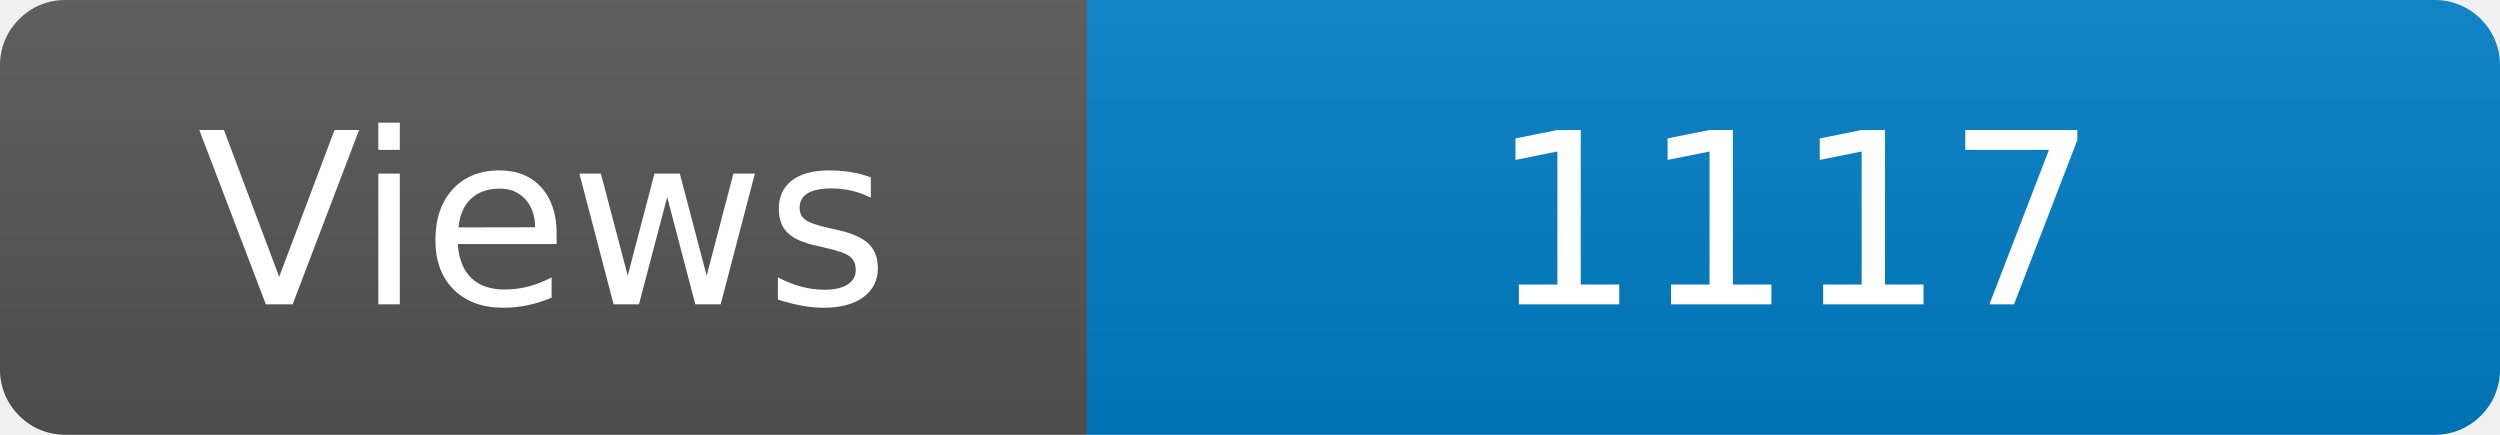
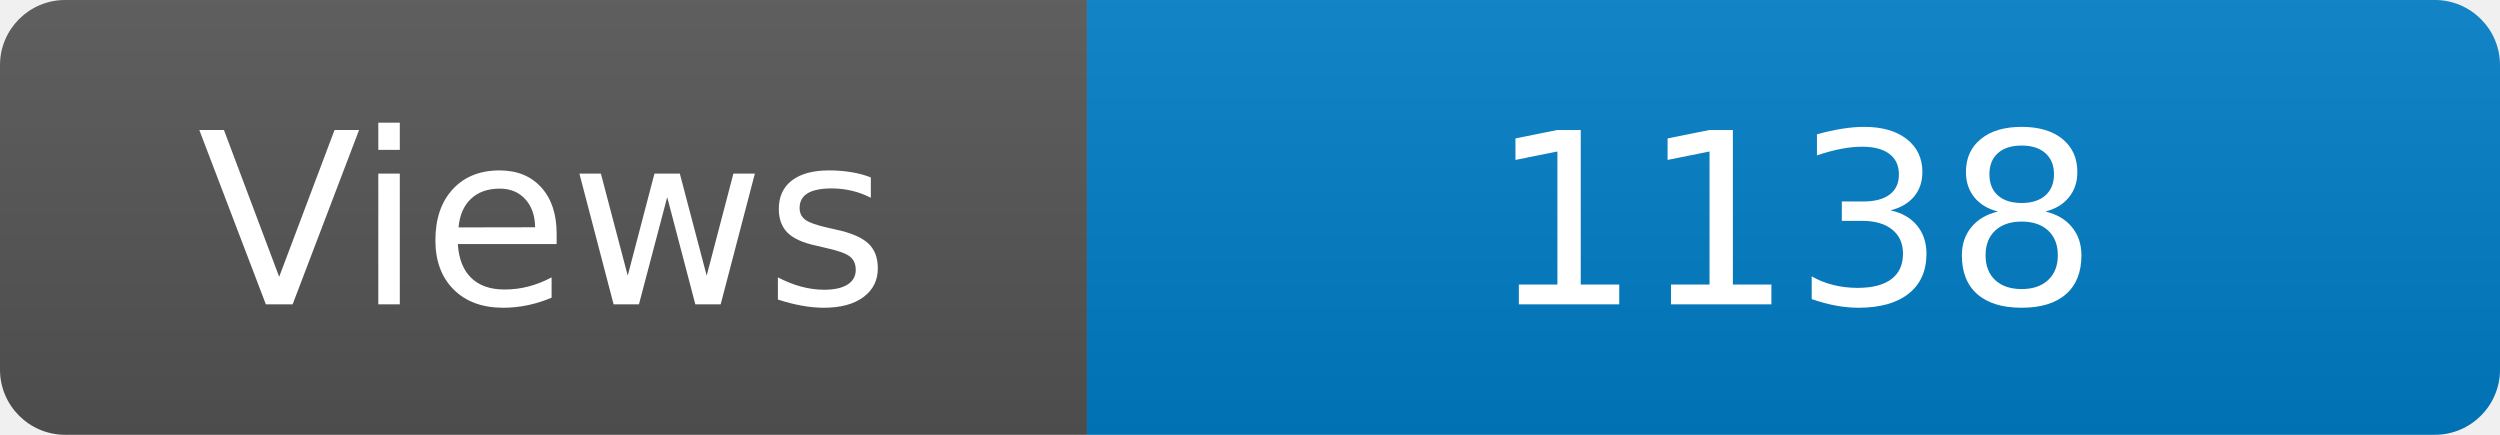
<svg xmlns="http://www.w3.org/2000/svg" width="115" height="20" role="img" aria-label="Maintained?: yes">
  <linearGradient id="s" x2="0" y2="100%">
    <stop offset="0" stop-color="#bbb" stop-opacity=".1" />
    <stop offset="1" stop-opacity=".1" />
  </linearGradient>
  <clipPath id="r">
    <rect width="115" height="20" rx="3" fill="#fff" />
  </clipPath>
  <g clip-path="url(#r)">
    <rect width="50" height="20" fill="#555" />
    <rect x="50" width="160" height="20" fill="#007ec6" />
    <rect width="115" height="20" fill="url(#s)" />
  </g>
  <g fill="#fff" text-anchor="middle" font-family="Verdana,Geneva,DejaVu Sans,sans-serif" font-size="110">
    <text x="250" y="140" transform="scale(.1)" fill="#fff">Views</text>
-     <text x="825" y="140" transform="scale(.1)" fill="#fff">1117</text>
+     <text x="825" y="140" transform="scale(.1)" fill="#fff">1138</text>
  </g>
</svg>
